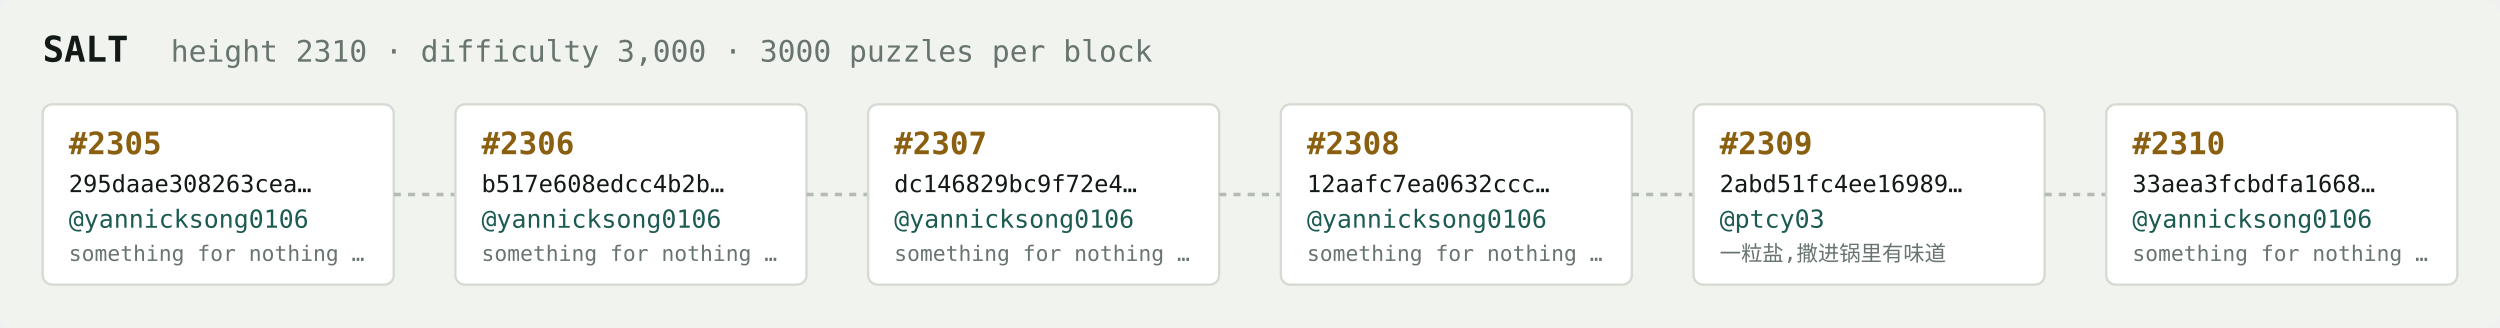
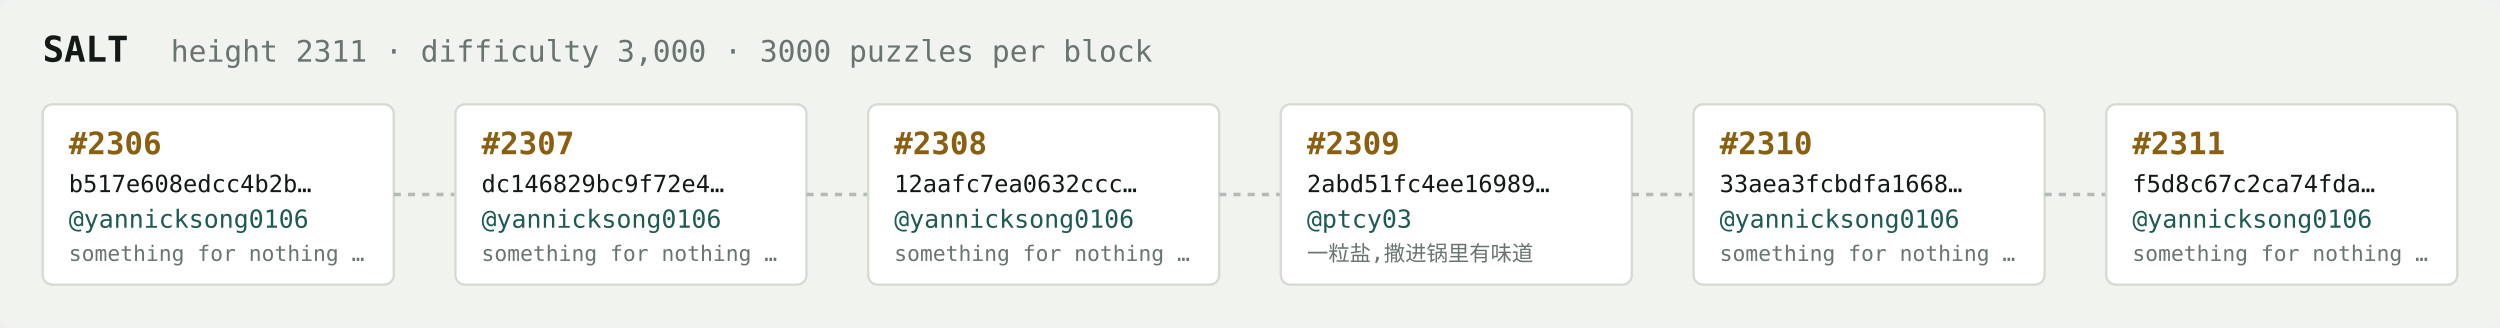
<svg xmlns="http://www.w3.org/2000/svg" width="1054" height="138" viewBox="0 0 1054 138" font-family="ui-monospace,SFMono-Regular,Menlo,monospace">
  <rect fill="#f1f3ef" width="1054" height="138" rx="6" />
  <text x="18" y="26" fill="#121916" font-size="15" font-weight="700">SALT</text>
-   <text x="72" y="26" fill="#68746e" font-size="12.5">height 2310 · difficulty 3,000 · 3000 puzzles per block</text>
+   <text x="72" y="26" fill="#68746e" font-size="12.5">height 2311 · difficulty 3,000 · 3000 puzzles per block</text>
  <rect x="18" y="44" width="148" height="76" rx="4" fill="#ffffff" stroke="#d5dbd2" stroke-width="1" />
-   <text x="29" y="65" fill="#8a5f10" font-size="13" font-weight="700">#2305</text>
-   <text x="29" y="81" fill="#121916" font-size="10">295daae308263cea…</text>
+   <text x="29" y="65" fill="#8a5f10" font-size="13" font-weight="700">#2306</text>
+   <text x="29" y="81" fill="#121916" font-size="10">b517e608edcc4b2b…</text>
  <text x="29" y="96" fill="#1c5b52" font-size="10.5">@yannicksong0106</text>
  <text x="29" y="110" fill="#68746e" font-size="9">something for nothing …</text>
  <line x1="166" y1="82.0" x2="192" y2="82.0" stroke="#b3bcb4" stroke-width="1.5" stroke-dasharray="3 3" />
  <rect x="192" y="44" width="148" height="76" rx="4" fill="#ffffff" stroke="#d5dbd2" stroke-width="1" />
-   <text x="203" y="65" fill="#8a5f10" font-size="13" font-weight="700">#2306</text>
-   <text x="203" y="81" fill="#121916" font-size="10">b517e608edcc4b2b…</text>
+   <text x="203" y="65" fill="#8a5f10" font-size="13" font-weight="700">#2307</text>
+   <text x="203" y="81" fill="#121916" font-size="10">dc146829bc9f72e4…</text>
  <text x="203" y="96" fill="#1c5b52" font-size="10.5">@yannicksong0106</text>
  <text x="203" y="110" fill="#68746e" font-size="9">something for nothing …</text>
  <line x1="340" y1="82.0" x2="366" y2="82.0" stroke="#b3bcb4" stroke-width="1.5" stroke-dasharray="3 3" />
  <rect x="366" y="44" width="148" height="76" rx="4" fill="#ffffff" stroke="#d5dbd2" stroke-width="1" />
-   <text x="377" y="65" fill="#8a5f10" font-size="13" font-weight="700">#2307</text>
-   <text x="377" y="81" fill="#121916" font-size="10">dc146829bc9f72e4…</text>
+   <text x="377" y="65" fill="#8a5f10" font-size="13" font-weight="700">#2308</text>
+   <text x="377" y="81" fill="#121916" font-size="10">12aafc7ea0632ccc…</text>
  <text x="377" y="96" fill="#1c5b52" font-size="10.5">@yannicksong0106</text>
  <text x="377" y="110" fill="#68746e" font-size="9">something for nothing …</text>
  <line x1="514" y1="82.0" x2="540" y2="82.0" stroke="#b3bcb4" stroke-width="1.5" stroke-dasharray="3 3" />
  <rect x="540" y="44" width="148" height="76" rx="4" fill="#ffffff" stroke="#d5dbd2" stroke-width="1" />
-   <text x="551" y="65" fill="#8a5f10" font-size="13" font-weight="700">#2308</text>
-   <text x="551" y="81" fill="#121916" font-size="10">12aafc7ea0632ccc…</text>
-   <text x="551" y="96" fill="#1c5b52" font-size="10.5">@yannicksong0106</text>
-   <text x="551" y="110" fill="#68746e" font-size="9">something for nothing …</text>
+   <text x="551" y="65" fill="#8a5f10" font-size="13" font-weight="700">#2309</text>
+   <text x="551" y="81" fill="#121916" font-size="10">2abd51fc4ee16989…</text>
+   <text x="551" y="96" fill="#1c5b52" font-size="10.5">@ptcy03</text>
+   <text x="551" y="110" fill="#68746e" font-size="9">一粒盐,撒进锅里有味道</text>
  <line x1="688" y1="82.0" x2="714" y2="82.0" stroke="#b3bcb4" stroke-width="1.5" stroke-dasharray="3 3" />
  <rect x="714" y="44" width="148" height="76" rx="4" fill="#ffffff" stroke="#d5dbd2" stroke-width="1" />
-   <text x="725" y="65" fill="#8a5f10" font-size="13" font-weight="700">#2309</text>
-   <text x="725" y="81" fill="#121916" font-size="10">2abd51fc4ee16989…</text>
-   <text x="725" y="96" fill="#1c5b52" font-size="10.5">@ptcy03</text>
-   <text x="725" y="110" fill="#68746e" font-size="9">一粒盐,撒进锅里有味道</text>
+   <text x="725" y="65" fill="#8a5f10" font-size="13" font-weight="700">#2310</text>
+   <text x="725" y="81" fill="#121916" font-size="10">33aea3fcbdfa1668…</text>
+   <text x="725" y="96" fill="#1c5b52" font-size="10.5">@yannicksong0106</text>
+   <text x="725" y="110" fill="#68746e" font-size="9">something for nothing …</text>
  <line x1="862" y1="82.0" x2="888" y2="82.0" stroke="#b3bcb4" stroke-width="1.5" stroke-dasharray="3 3" />
  <rect x="888" y="44" width="148" height="76" rx="4" fill="#ffffff" stroke="#d5dbd2" stroke-width="1" />
-   <text x="899" y="65" fill="#8a5f10" font-size="13" font-weight="700">#2310</text>
-   <text x="899" y="81" fill="#121916" font-size="10">33aea3fcbdfa1668…</text>
+   <text x="899" y="65" fill="#8a5f10" font-size="13" font-weight="700">#2311</text>
+   <text x="899" y="81" fill="#121916" font-size="10">f5d8c67c2ca74fda…</text>
  <text x="899" y="96" fill="#1c5b52" font-size="10.5">@yannicksong0106</text>
  <text x="899" y="110" fill="#68746e" font-size="9">something for nothing …</text>
</svg>
